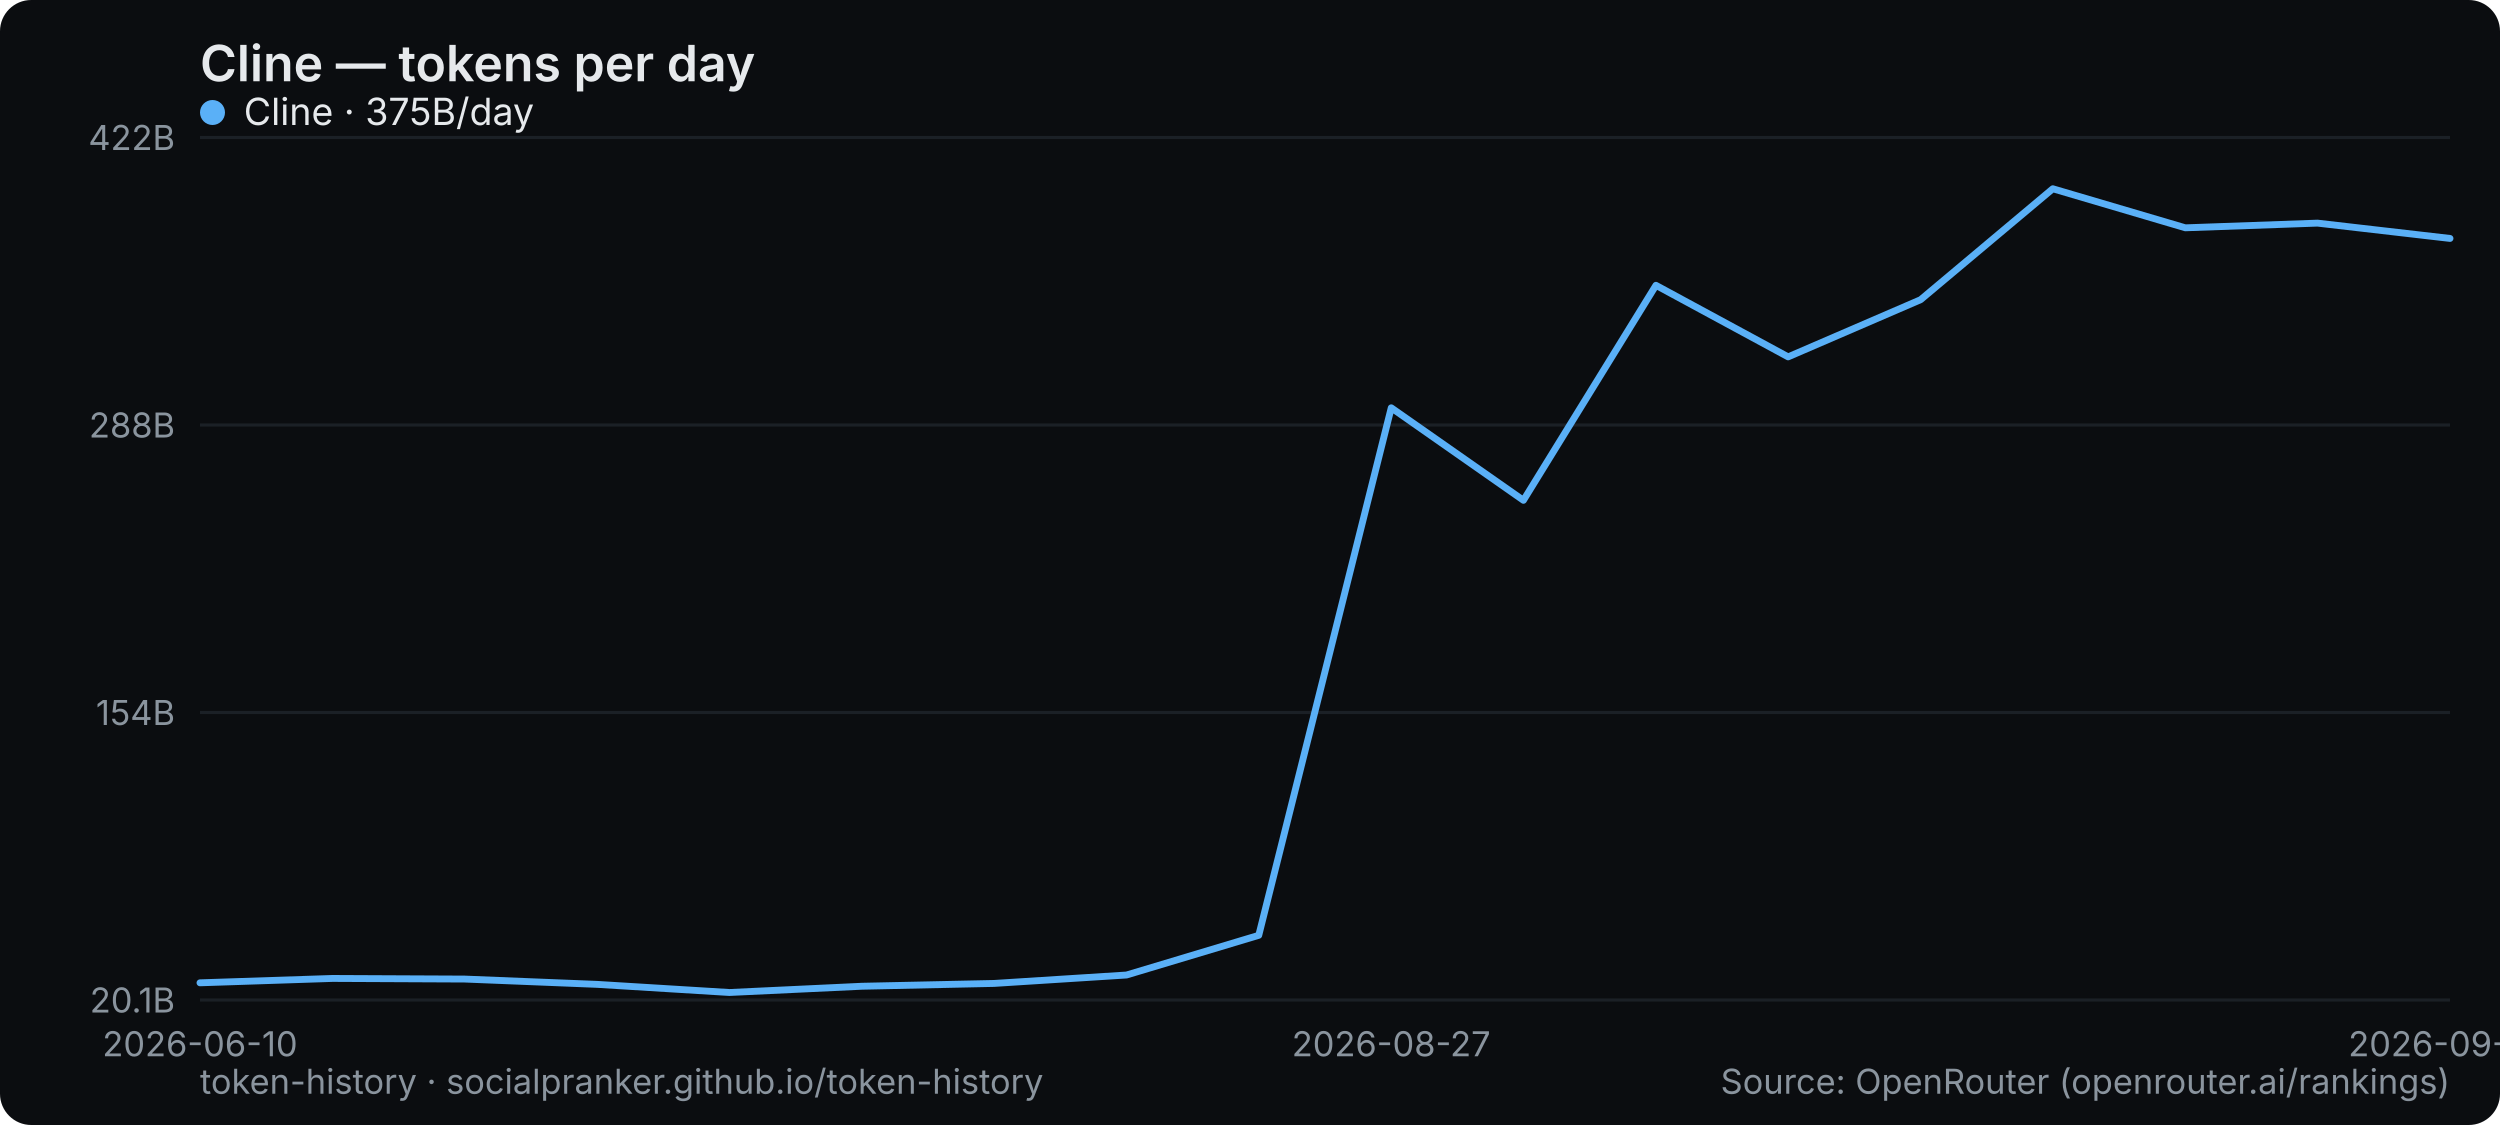
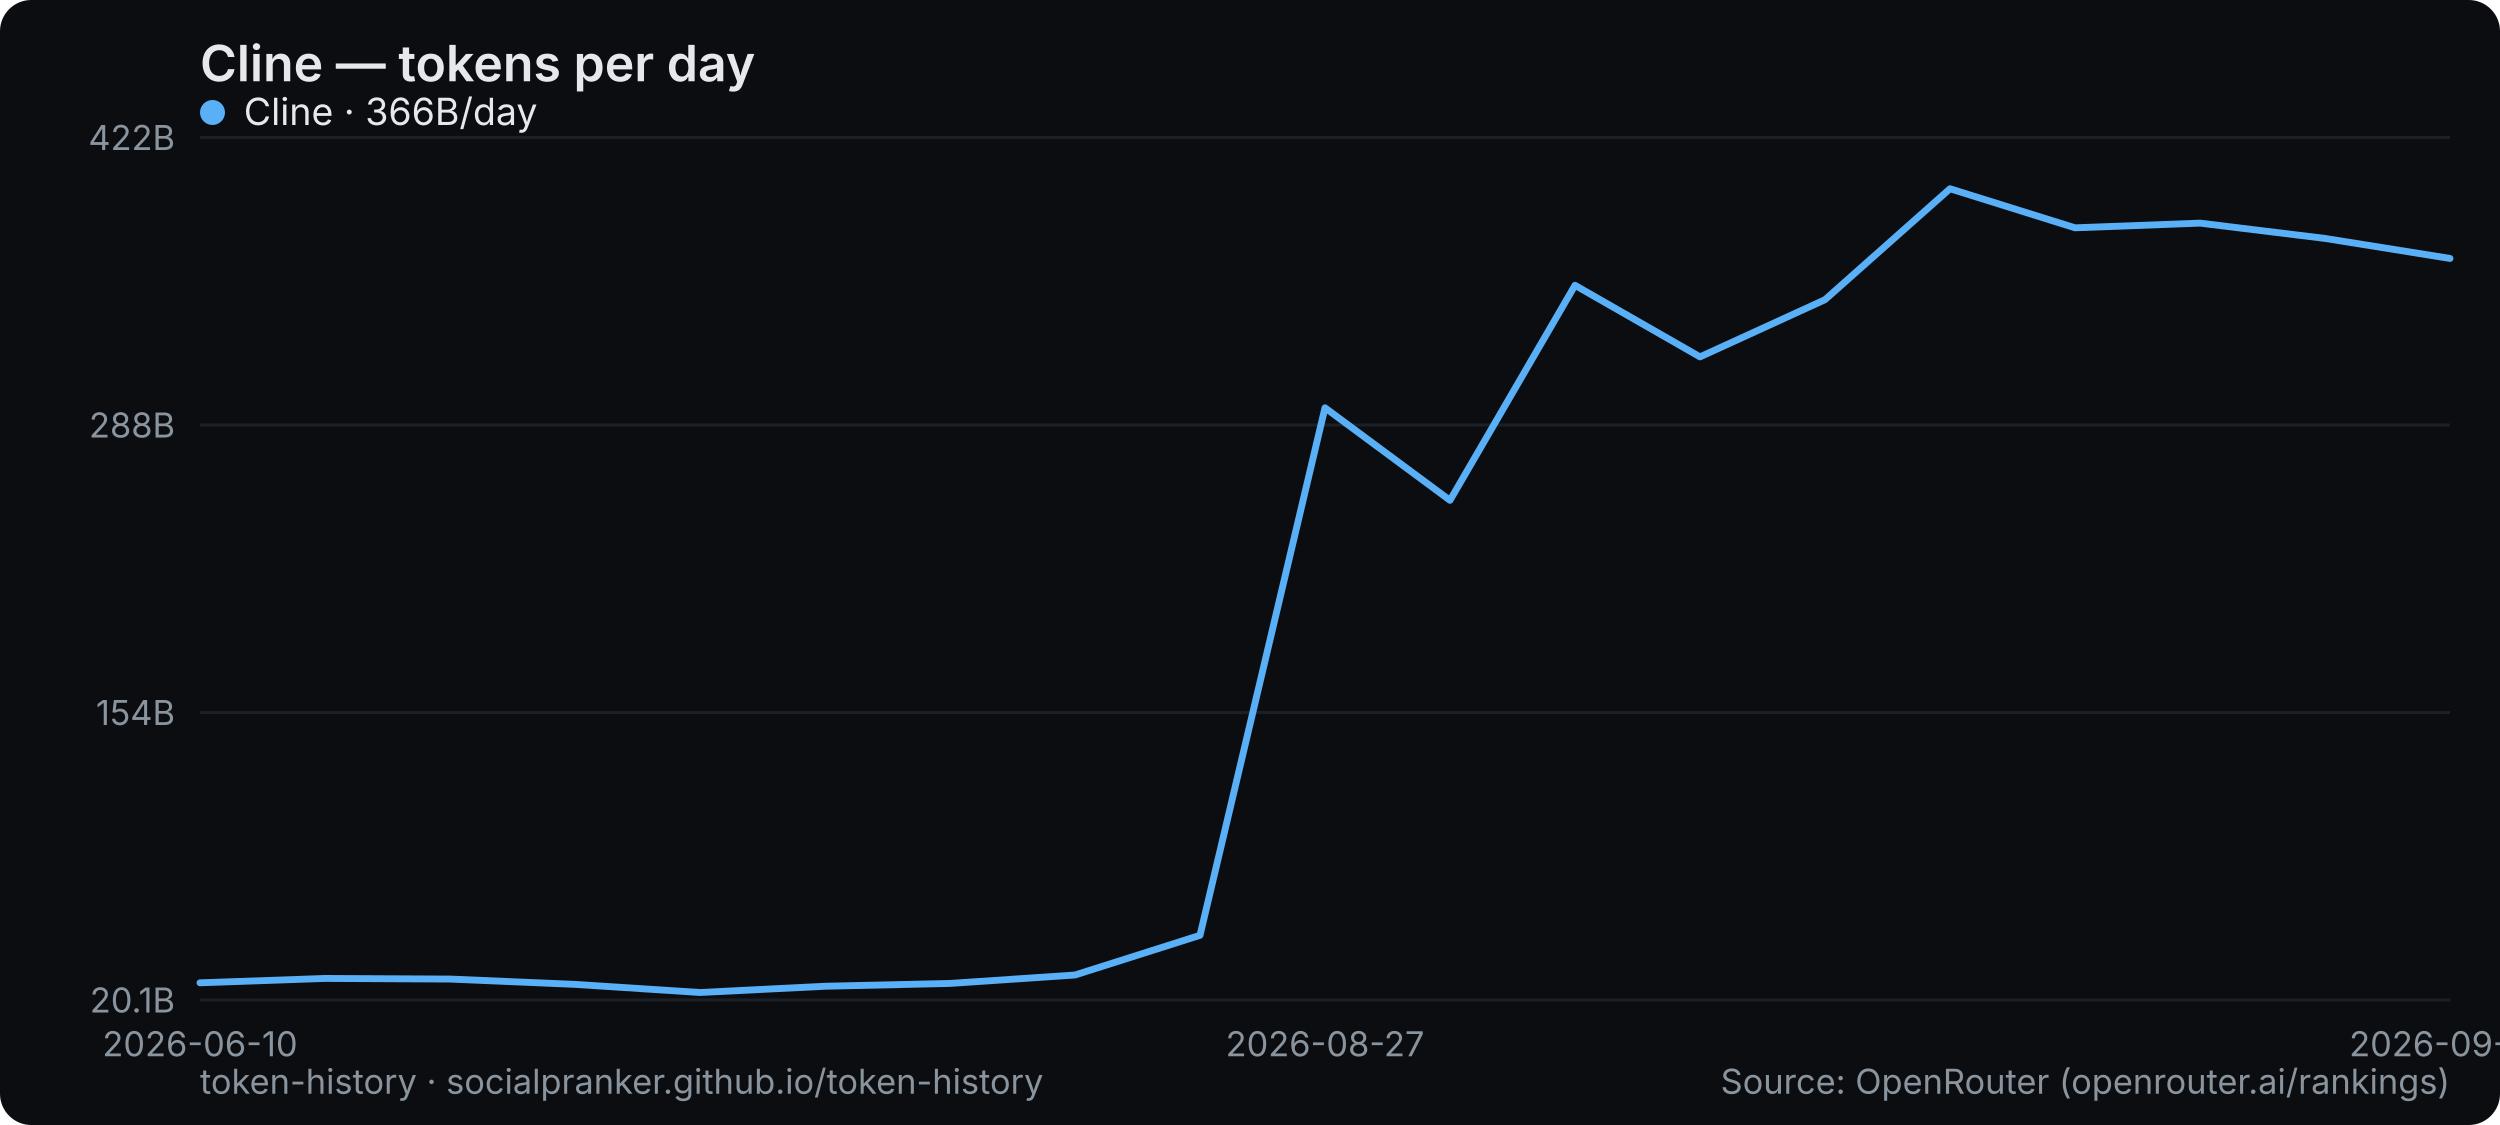
<svg xmlns="http://www.w3.org/2000/svg" width="800" height="360" viewBox="0 0 800 360" role="img" aria-label="Cline — tokens per day">
  <rect width="800" height="360" rx="10" fill="#0b0d10" />
  <text x="64" y="26" font-family="system-ui,-apple-system,Segoe UI,sans-serif" font-size="16" font-weight="600" fill="#e6e9ec">Cline — tokens per day</text>
  <line x1="64" y1="320" x2="784" y2="320" stroke="#1b2026" stroke-width="1" />
  <text x="56" y="324" text-anchor="end" font-family="system-ui,-apple-system,Segoe UI,sans-serif" font-size="11" fill="#8a949e">20.1B</text>
  <line x1="64" y1="228" x2="784" y2="228" stroke="#1b2026" stroke-width="1" />
  <text x="56" y="232" text-anchor="end" font-family="system-ui,-apple-system,Segoe UI,sans-serif" font-size="11" fill="#8a949e">154B</text>
  <line x1="64" y1="136" x2="784" y2="136" stroke="#1b2026" stroke-width="1" />
  <text x="56" y="140" text-anchor="end" font-family="system-ui,-apple-system,Segoe UI,sans-serif" font-size="11" fill="#8a949e">288B</text>
  <line x1="64" y1="44" x2="784" y2="44" stroke="#1b2026" stroke-width="1" />
  <text x="56" y="48" text-anchor="end" font-family="system-ui,-apple-system,Segoe UI,sans-serif" font-size="11" fill="#8a949e">422B</text>
  <text x="64" y="338" text-anchor="middle" font-family="system-ui,-apple-system,Segoe UI,sans-serif" font-size="11" fill="#8a949e">2026-06-10</text>
-   <text x="445.176" y="338" text-anchor="middle" font-family="system-ui,-apple-system,Segoe UI,sans-serif" font-size="11" fill="#8a949e">2026-08-27</text>
-   <text x="784" y="338" text-anchor="middle" font-family="system-ui,-apple-system,Segoe UI,sans-serif" font-size="11" fill="#8a949e">2026-09-04</text>
-   <polyline points="64.0,314.5 106.4,313.1 148.7,313.3 191.1,315.0 233.4,317.6 275.8,315.6 318.1,314.7 360.5,312.0 402.8,299.3 445.2,130.5 487.5,160.1 529.9,91.3 572.2,114.2 614.6,95.9 656.9,60.4 699.3,72.9 741.6,71.4 784.0,76.3" fill="none" stroke="#5ab0f7" stroke-width="2.2" stroke-linejoin="round" stroke-linecap="round" />
+   <text x="424" y="338" text-anchor="middle" font-family="system-ui,-apple-system,Segoe UI,sans-serif" font-size="11" fill="#8a949e">2026-08-27</text>
+   <text x="784" y="338" text-anchor="middle" font-family="system-ui,-apple-system,Segoe UI,sans-serif" font-size="11" fill="#8a949e">2026-09-05</text>
+   <polyline points="64.0,314.5 104.0,313.1 144.0,313.3 184.0,315.0 224.0,317.6 264.0,315.6 304.0,314.7 344.0,312.0 384.0,299.3 424.0,130.5 464.0,160.1 504.0,91.3 544.0,114.2 584.0,95.9 624.0,60.4 664.0,72.9 704.0,71.4 744.0,76.3 784.0,82.7" fill="none" stroke="#5ab0f7" stroke-width="2.2" stroke-linejoin="round" stroke-linecap="round" />
  <g font-family="system-ui,-apple-system,Segoe UI,sans-serif" font-size="12">
    <circle cx="68" cy="36" r="4" fill="#5ab0f7" />
-     <text x="78" y="40" fill="#e6e9ec">Cline · 375B/day</text>
+     <text x="78" y="40" fill="#e6e9ec">Cline · 366B/day</text>
  </g>
  <text x="64" y="350" font-family="system-ui,-apple-system,Segoe UI,sans-serif" font-size="11" fill="#8a949e">token-history · socialpranker.github.io/token-history</text>
  <text x="784" y="350" text-anchor="end" font-family="system-ui,-apple-system,Segoe UI,sans-serif" font-size="11" fill="#8a949e">Source: OpenRouter (openrouter.ai/rankings)</text>
</svg>
